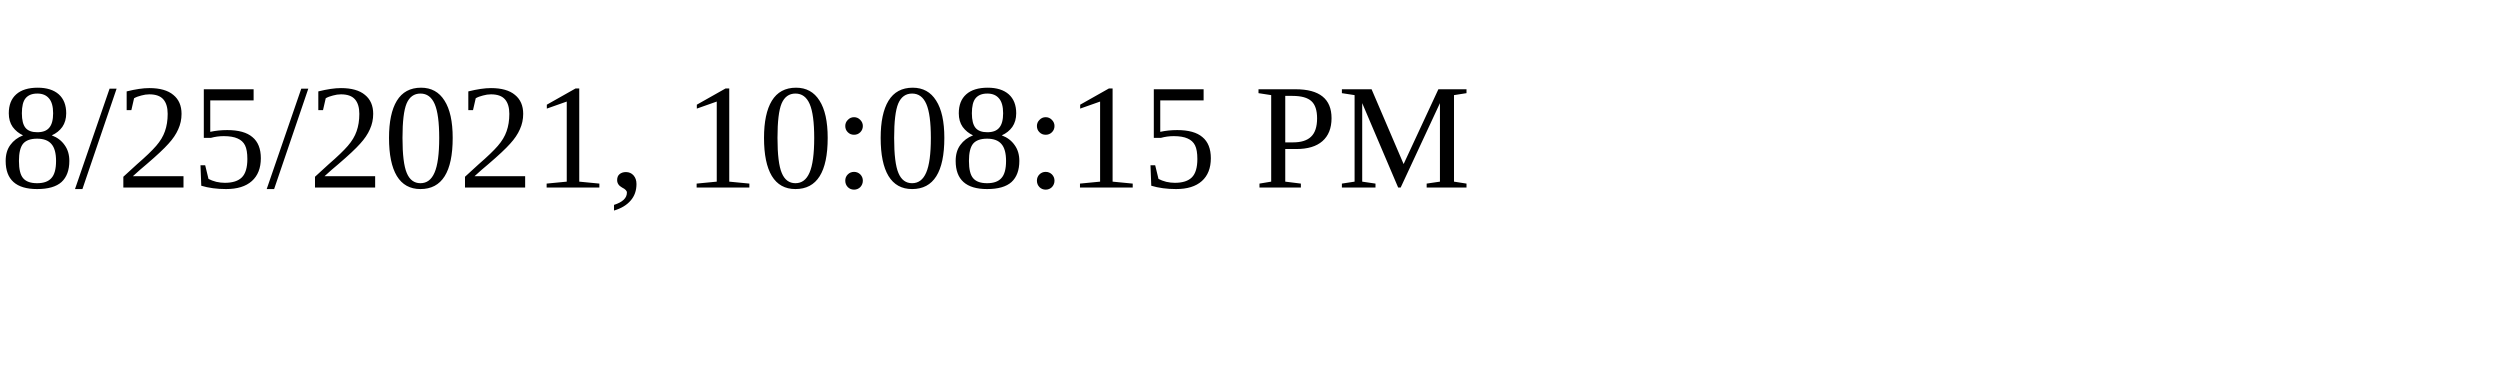
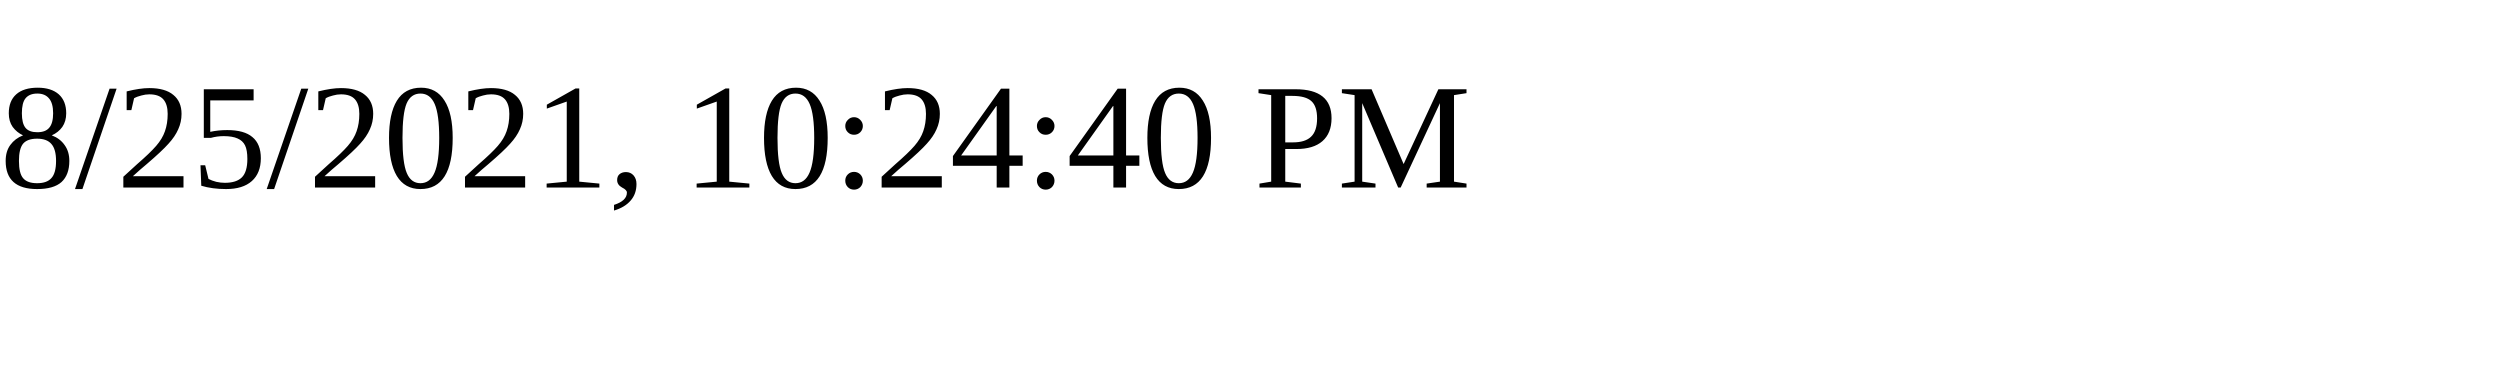
<svg xmlns="http://www.w3.org/2000/svg" height="30" width="200">
-   <text x="0" y="15">8/25/2021, 10:08:15 PM</text>
+   <text x="0" y="15">8/25/2021, 10:24:40 PM</text>
</svg>
